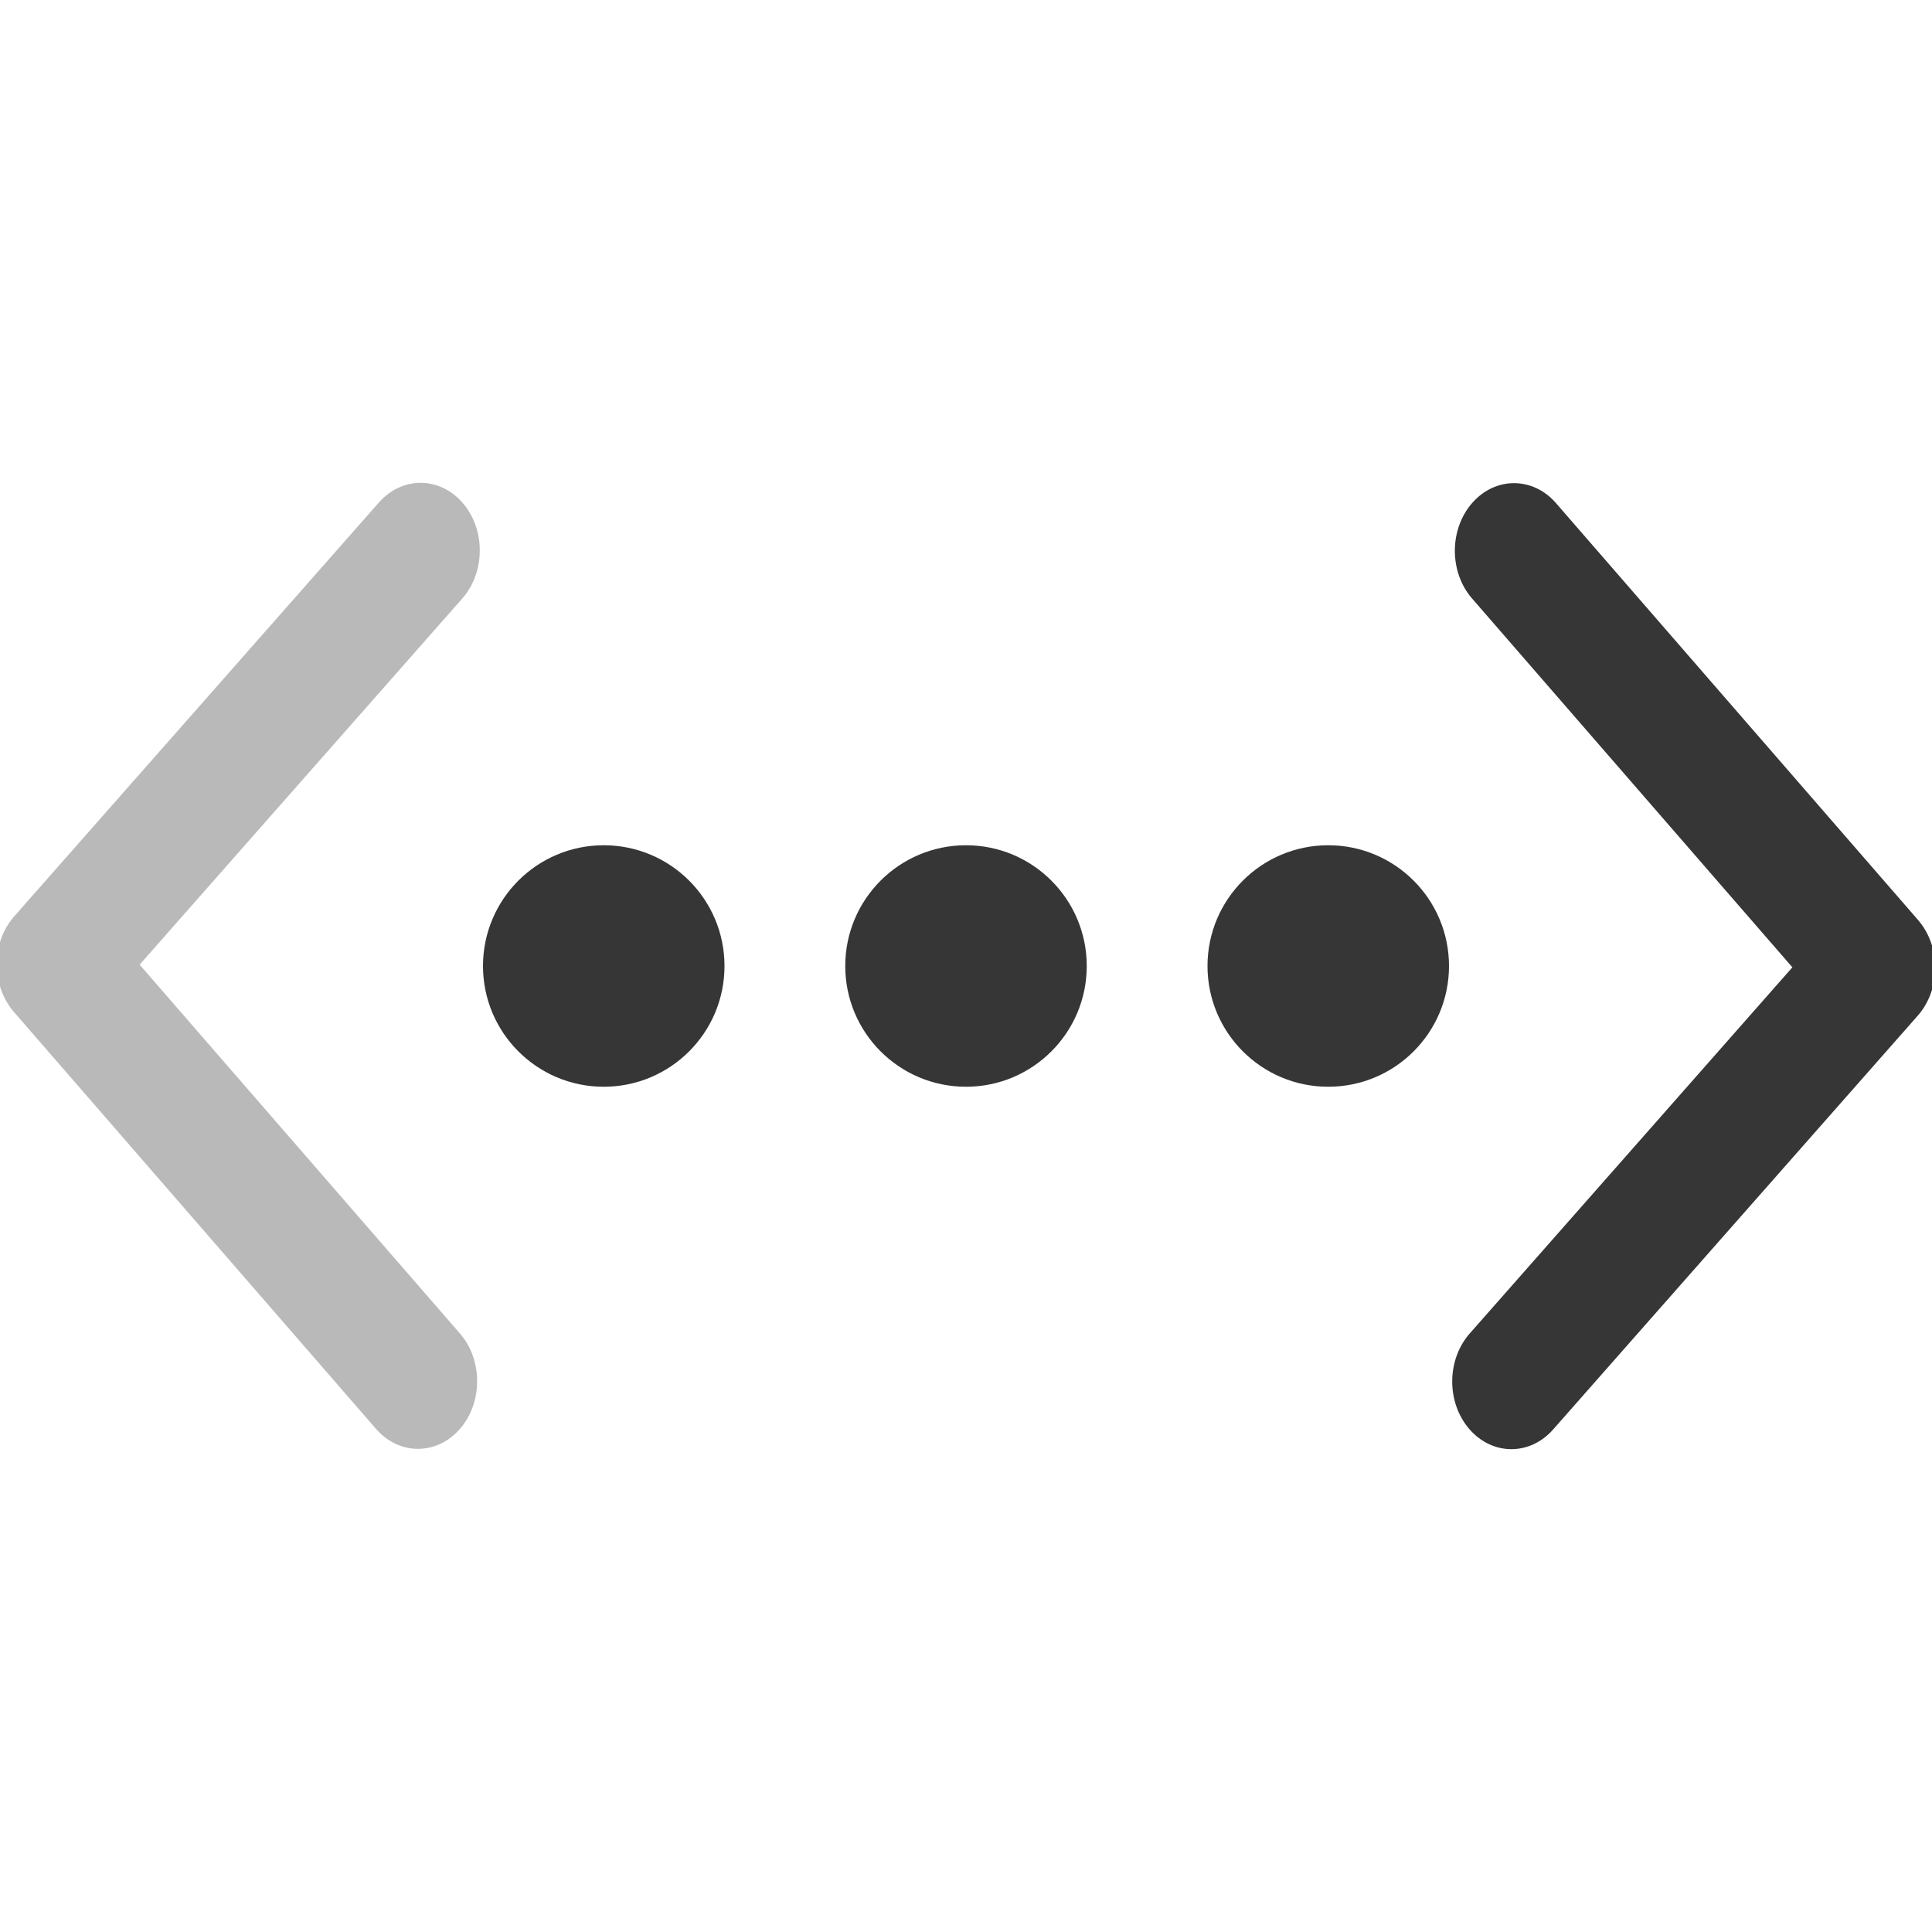
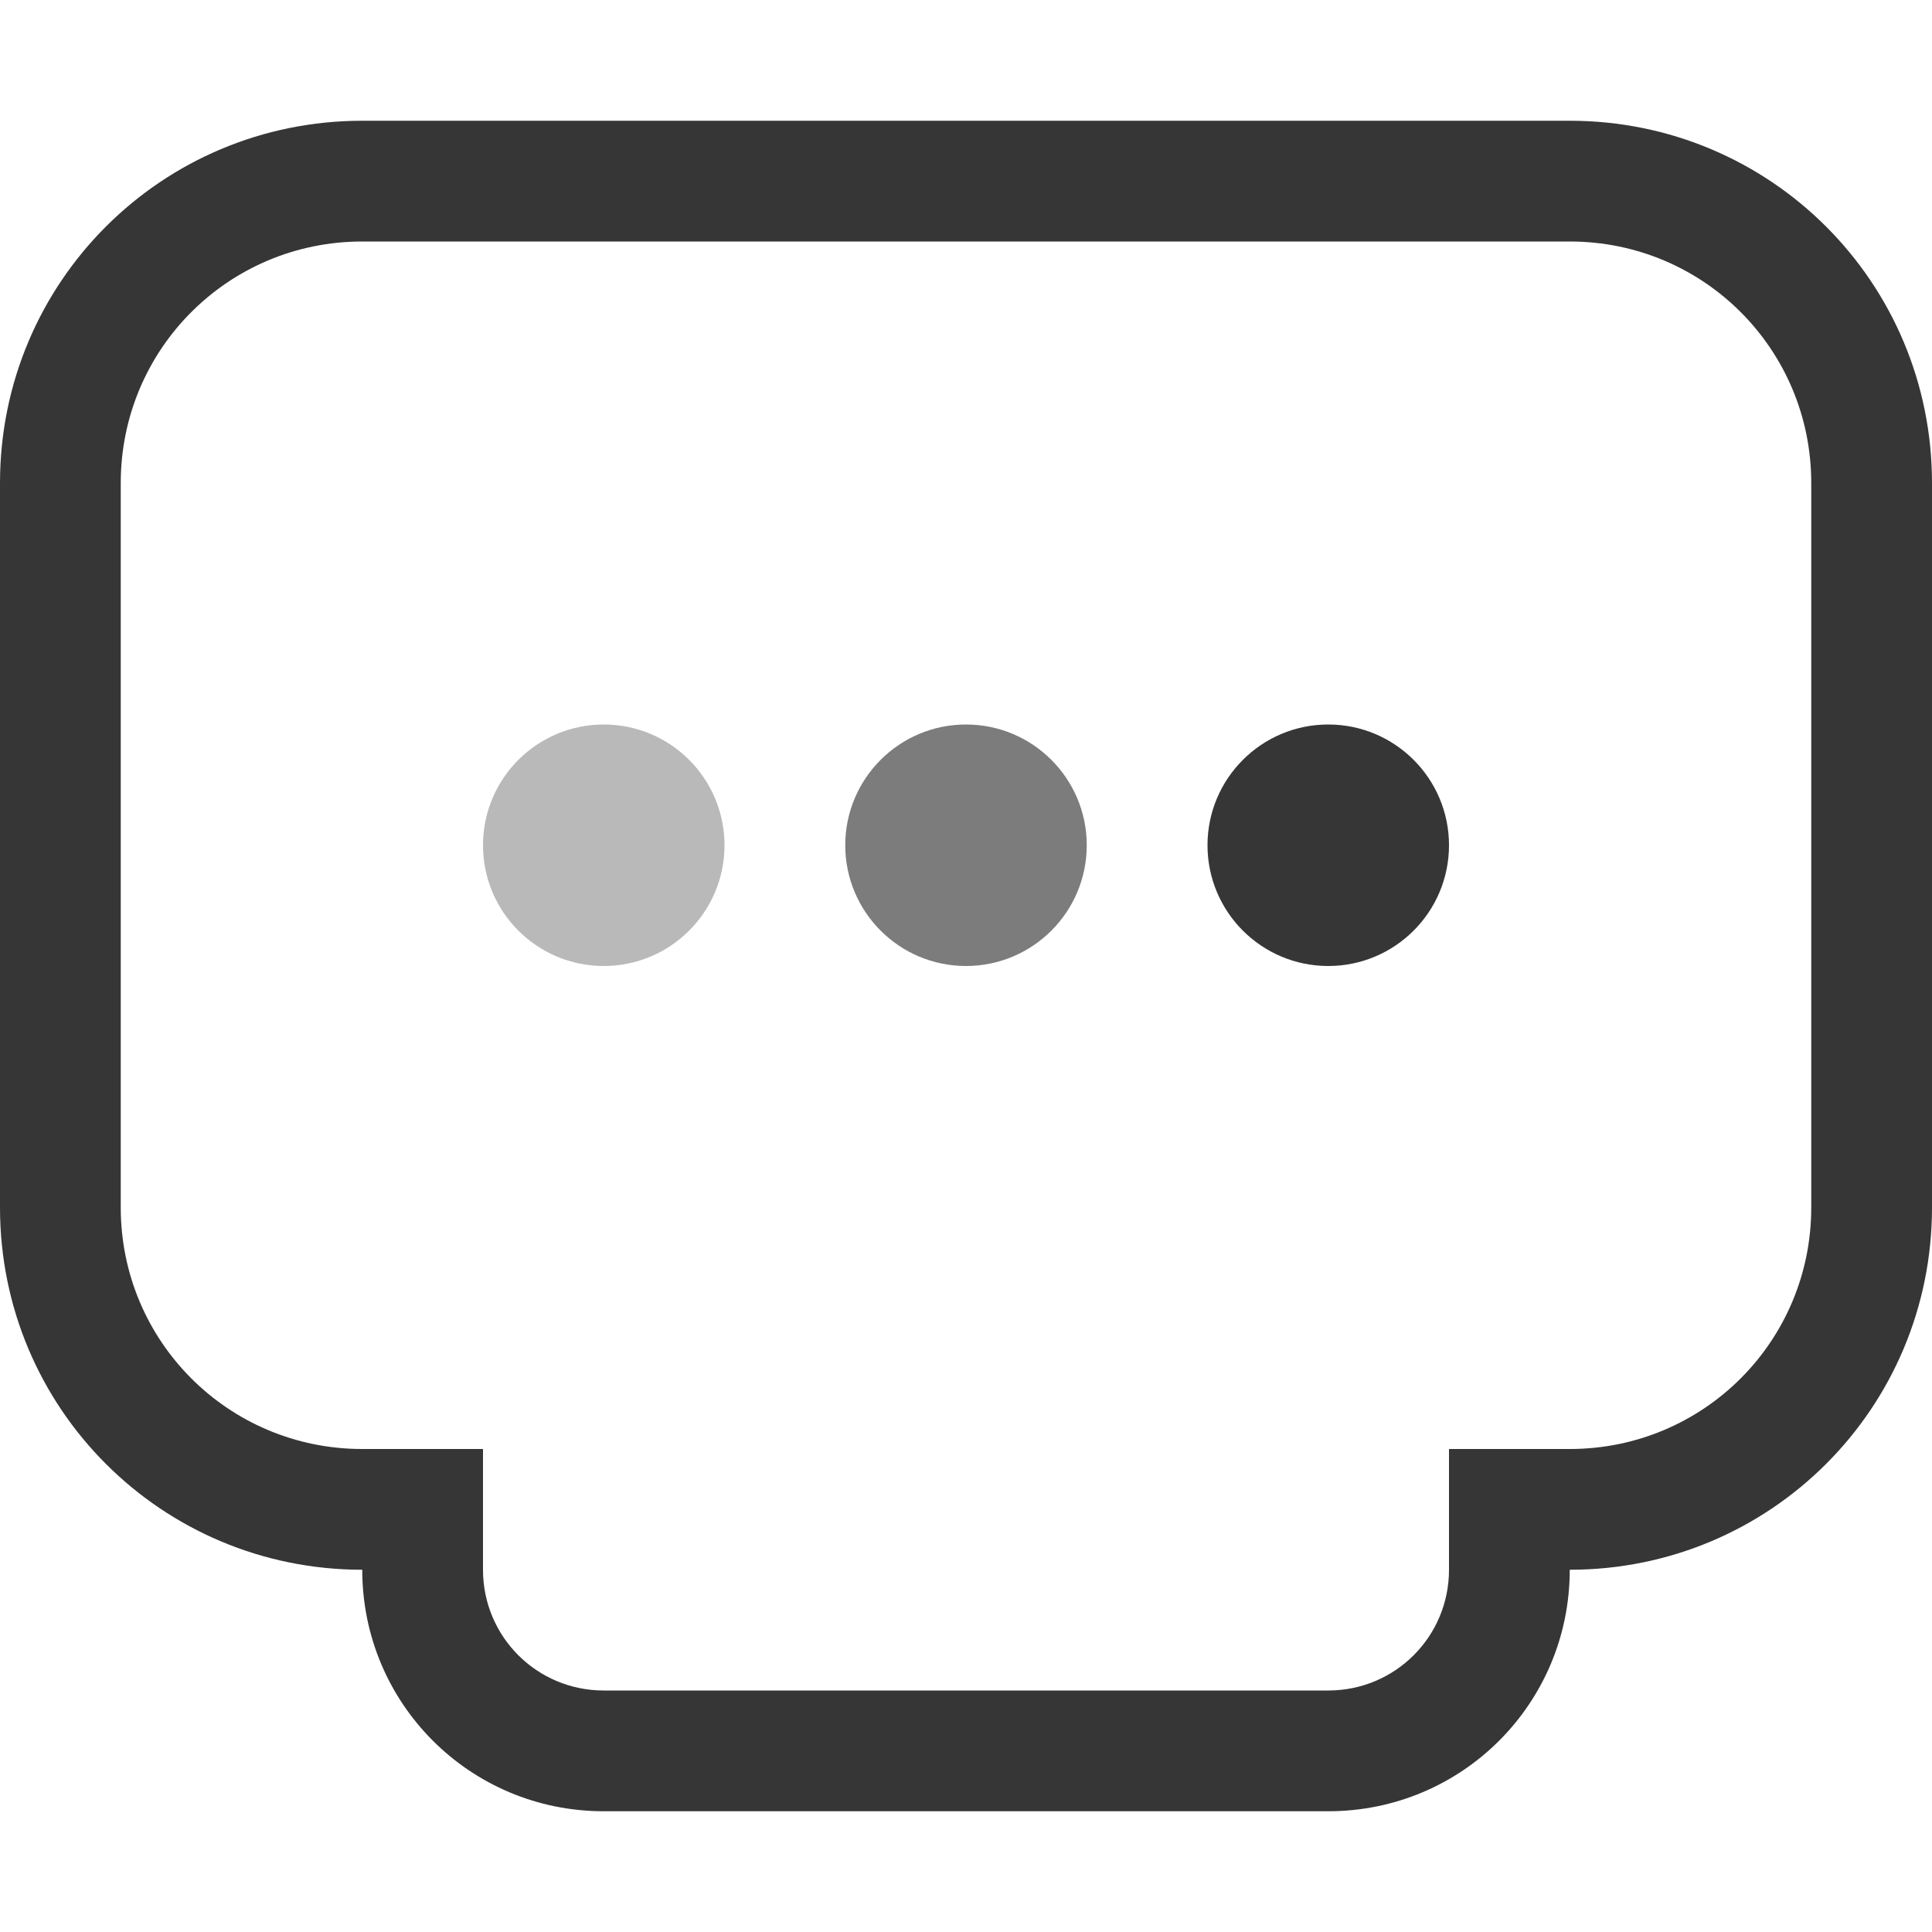
<svg xmlns="http://www.w3.org/2000/svg" width="16" height="16" version="1.1">
-   <g fill="#363636">
-     <path d="m5 7a1 1 0 1 0 0 2 1 1 0 0 0 0-2zm3 0a1 1 0 1 0 0 2 1 1 0 0 0 0-2zm3 0a1 1 0 1 0 0 2 1 1 0 0 0 0-2z" />
-     <g transform="matrix(.43738 0 0 .5 -145.4 -264.68)" opacity=".35" stroke-width="1.5">
-       <g transform="matrix(0,-1.0825,-1.0825,0,1464.7,557.15)" fill="#363636" stroke-width="1.5">
-         <g transform="matrix(.00011827 .032712 -.032712 .00011827 18.269 1034.4)" fill="#363636" stroke-width="1.5">
-           <path d="m345.44 248.29-194.29 194.28c-12.359 12.365-32.397 12.365-44.75 0-12.354-12.354-12.354-32.391 0-44.744l171.91-171.91-171.91-171.9c-12.354-12.359-12.354-32.394 0-44.748 12.354-12.359 32.391-12.359 44.75 0l194.29 194.28c6.177 6.18 9.262 14.271 9.262 22.366 0 8.099-3.091 16.196-9.267 22.373z" fill="#363636" stroke-width="1.5" />
-         </g>
-       </g>
+   <g transform="matrix(-1,0,0,1,16,2)" fill="#363636" stroke-width="1.5">
+     <g transform="matrix(.43738 0 0 .5 -145.4 -266.68)">
+       <g transform="matrix(0,-1.0825,-1.0825,0,1464.7,557.15)" fill="#363636" stroke-width="1.5" />
    </g>
-     <g transform="matrix(-.43738 0 0 -.5 161.4 280.68)" stroke-width="1.5">
-       <g transform="matrix(0,-1.0825,-1.0825,0,1464.7,557.15)" fill="#363636" stroke-width="1.5">
-         <g transform="matrix(.00011827 .032712 -.032712 .00011827 18.269 1034.4)" fill="#363636" stroke-width="1.5">
-           <path d="m345.44 248.29-194.29 194.28c-12.359 12.365-32.397 12.365-44.75 0-12.354-12.354-12.354-32.391 0-44.744l171.91-171.91-171.91-171.9c-12.354-12.359-12.354-32.394 0-44.748 12.354-12.359 32.391-12.359 44.75 0l194.29 194.28c6.177 6.18 9.262 14.271 9.262 22.366 0 8.099-3.091 16.196-9.267 22.373z" fill="#363636" stroke-width="1.5" />
-         </g>
-       </g>
+     <g transform="matrix(-.43738 0 0 -.5 161.4 278.68)">
+       <g transform="matrix(0,-1.0825,-1.0825,0,1464.7,557.15)" fill="#363636" stroke-width="1.5" />
    </g>
  </g>
+   <path d="m13 1c1.662 0 3 1.338 3 3v6c0 1.662-1.338 3-3 3 0 1.108-0.892 2-2 2h-6c-1.108 0-2-0.892-2-2-1.662 0-3-1.338-3-3v-6c0-1.662 1.338-3 3-3zm0 1h-10c-1.108 0-2 0.892-2 2v6c0 1.108 0.892 2 2 2h1v1c0 0.554 0.446 1 1 1h6c0.554 0 1-0.446 1-1v-1h1c1.108 0 2-0.892 2-2v-6c0-1.108-0.892-2-2-2z" fill="#363636" />
+   <circle transform="scale(-1,1)" cx="-11" cy="7" r="1" fill="#363636" stop-color="#000000" stroke-linecap="round" stroke-linejoin="round" stroke-width="2" style="paint-order:fill markers stroke" />
+   <circle transform="scale(-1,1)" cx="-8" cy="7" r="1" fill="#363636" opacity=".65" stop-color="#000000" stroke-linecap="round" stroke-linejoin="round" stroke-width="2" style="paint-order:fill markers stroke" />
+   <circle transform="scale(-1,1)" cx="-5" cy="7" r="1" fill="#363636" opacity=".35" stop-color="#000000" stroke-linecap="round" stroke-linejoin="round" stroke-width="2" style="paint-order:fill markers stroke" />
</svg>
